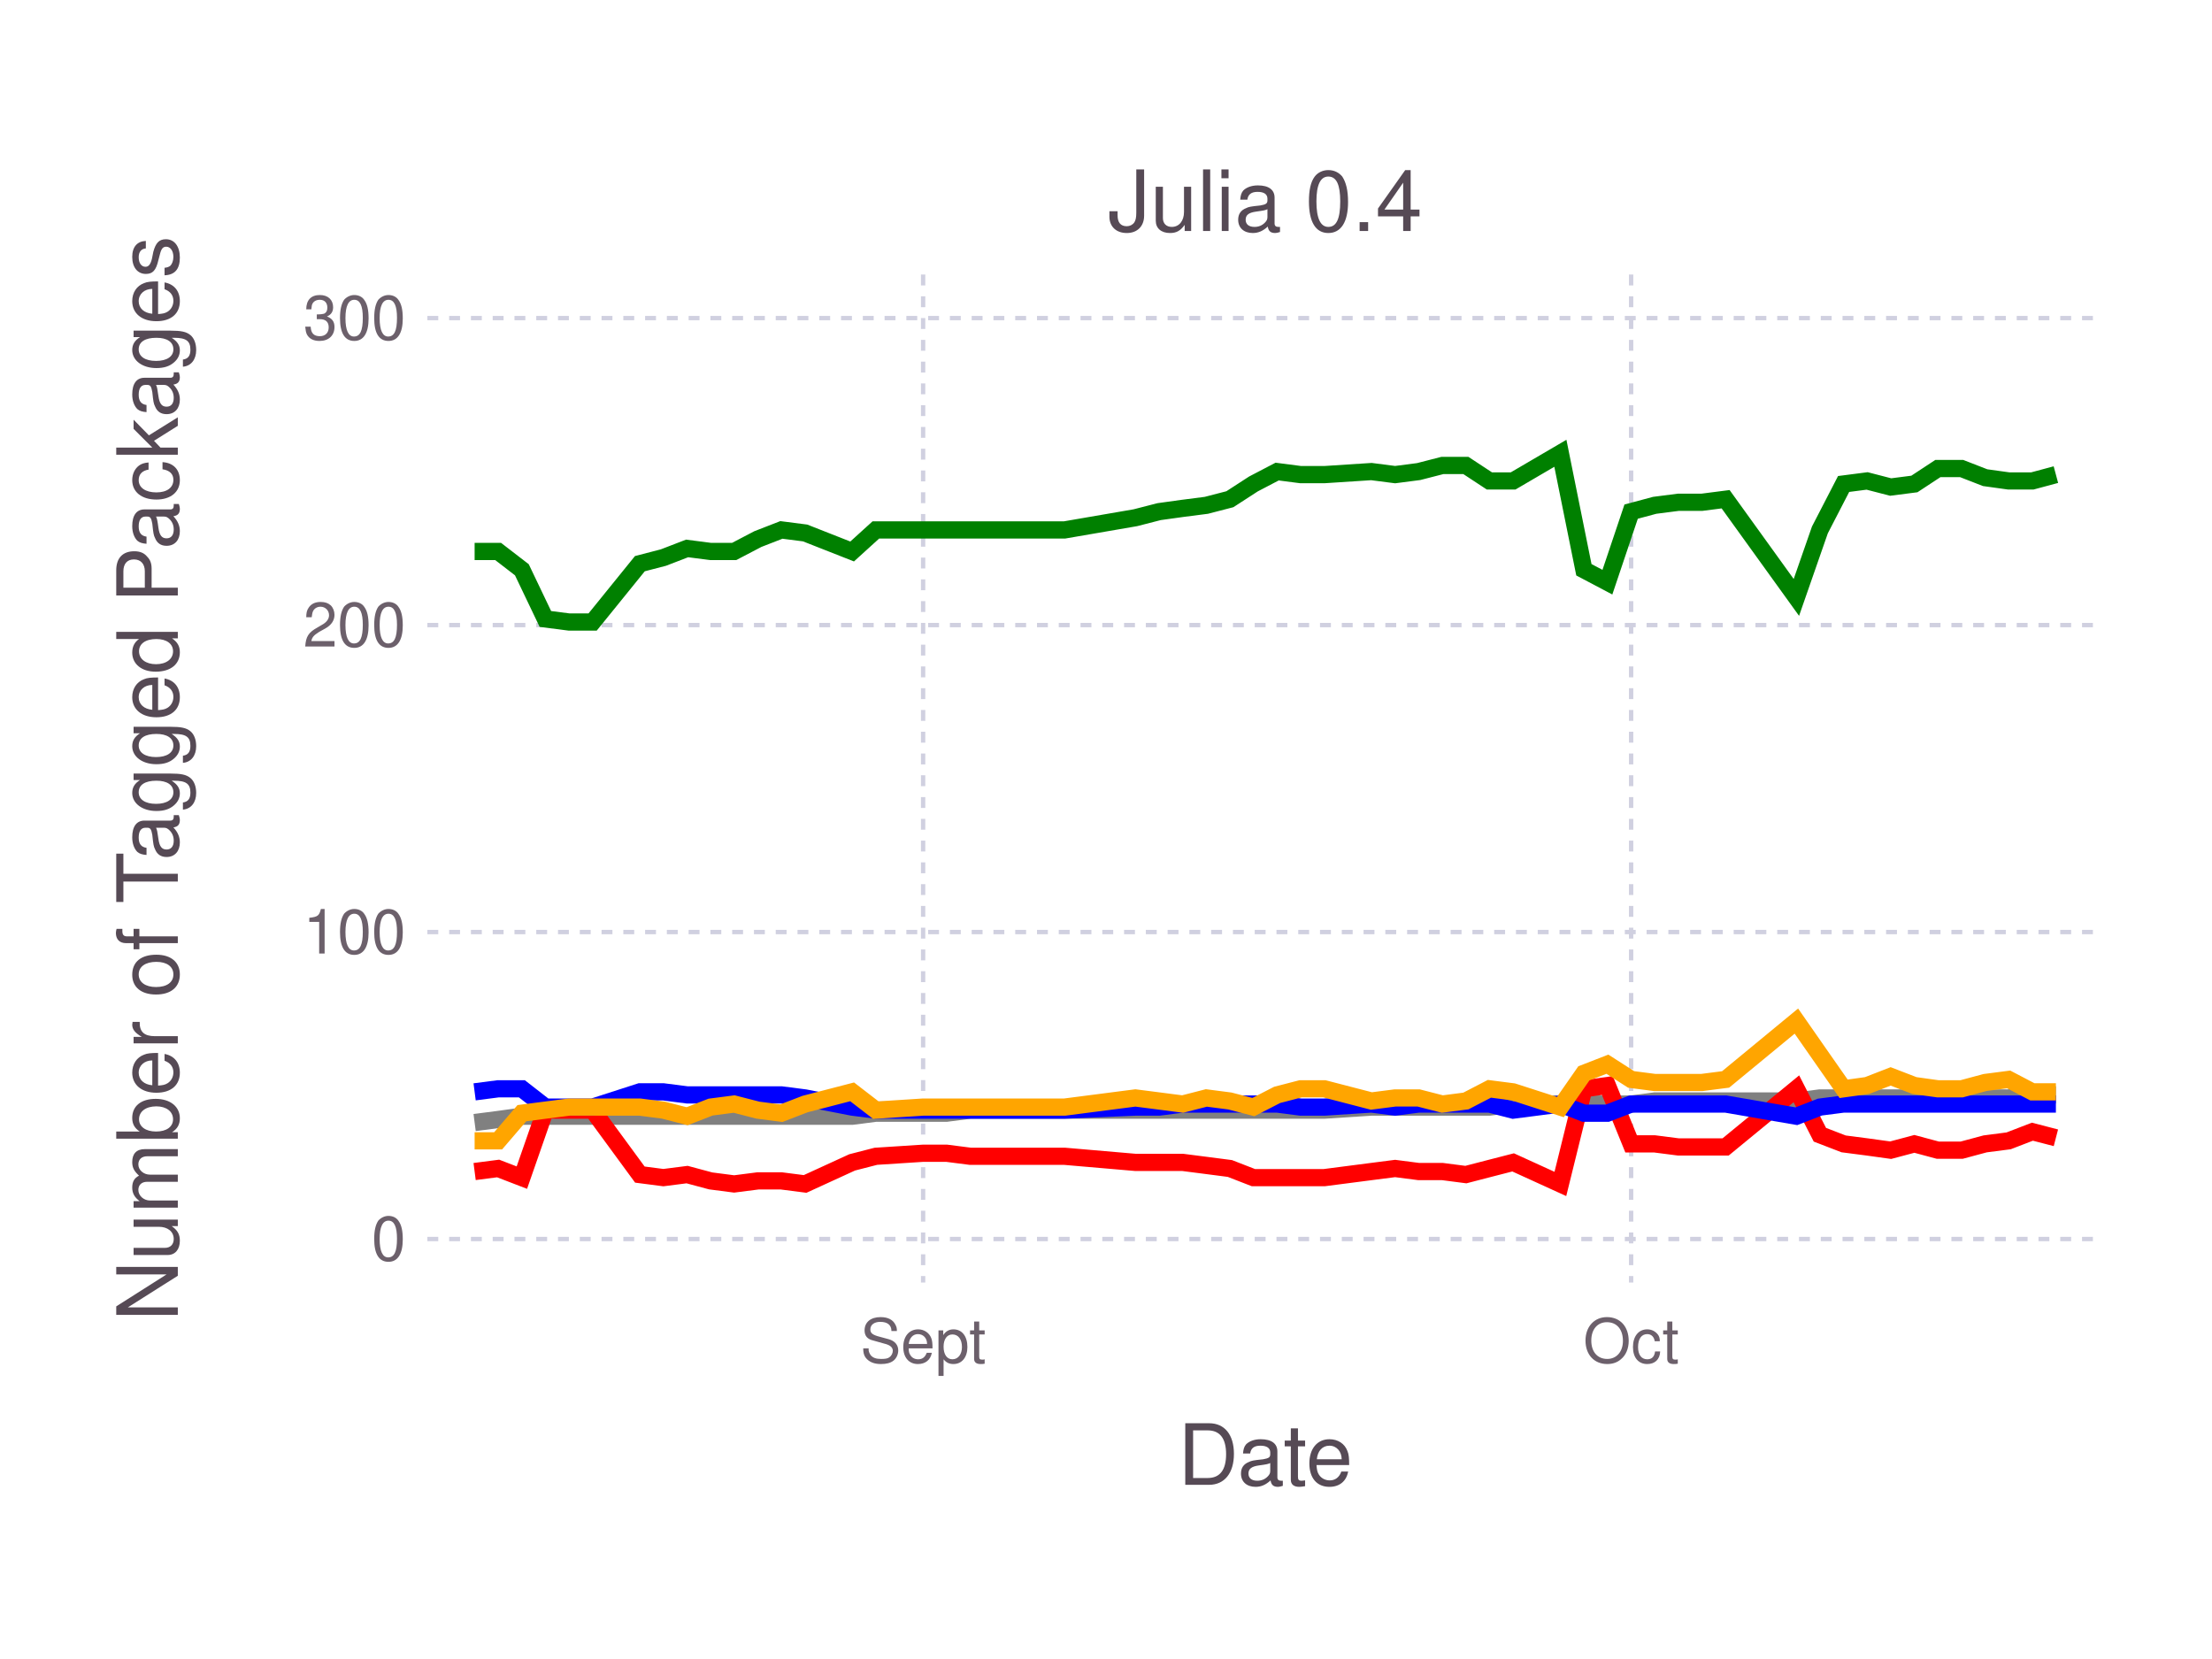
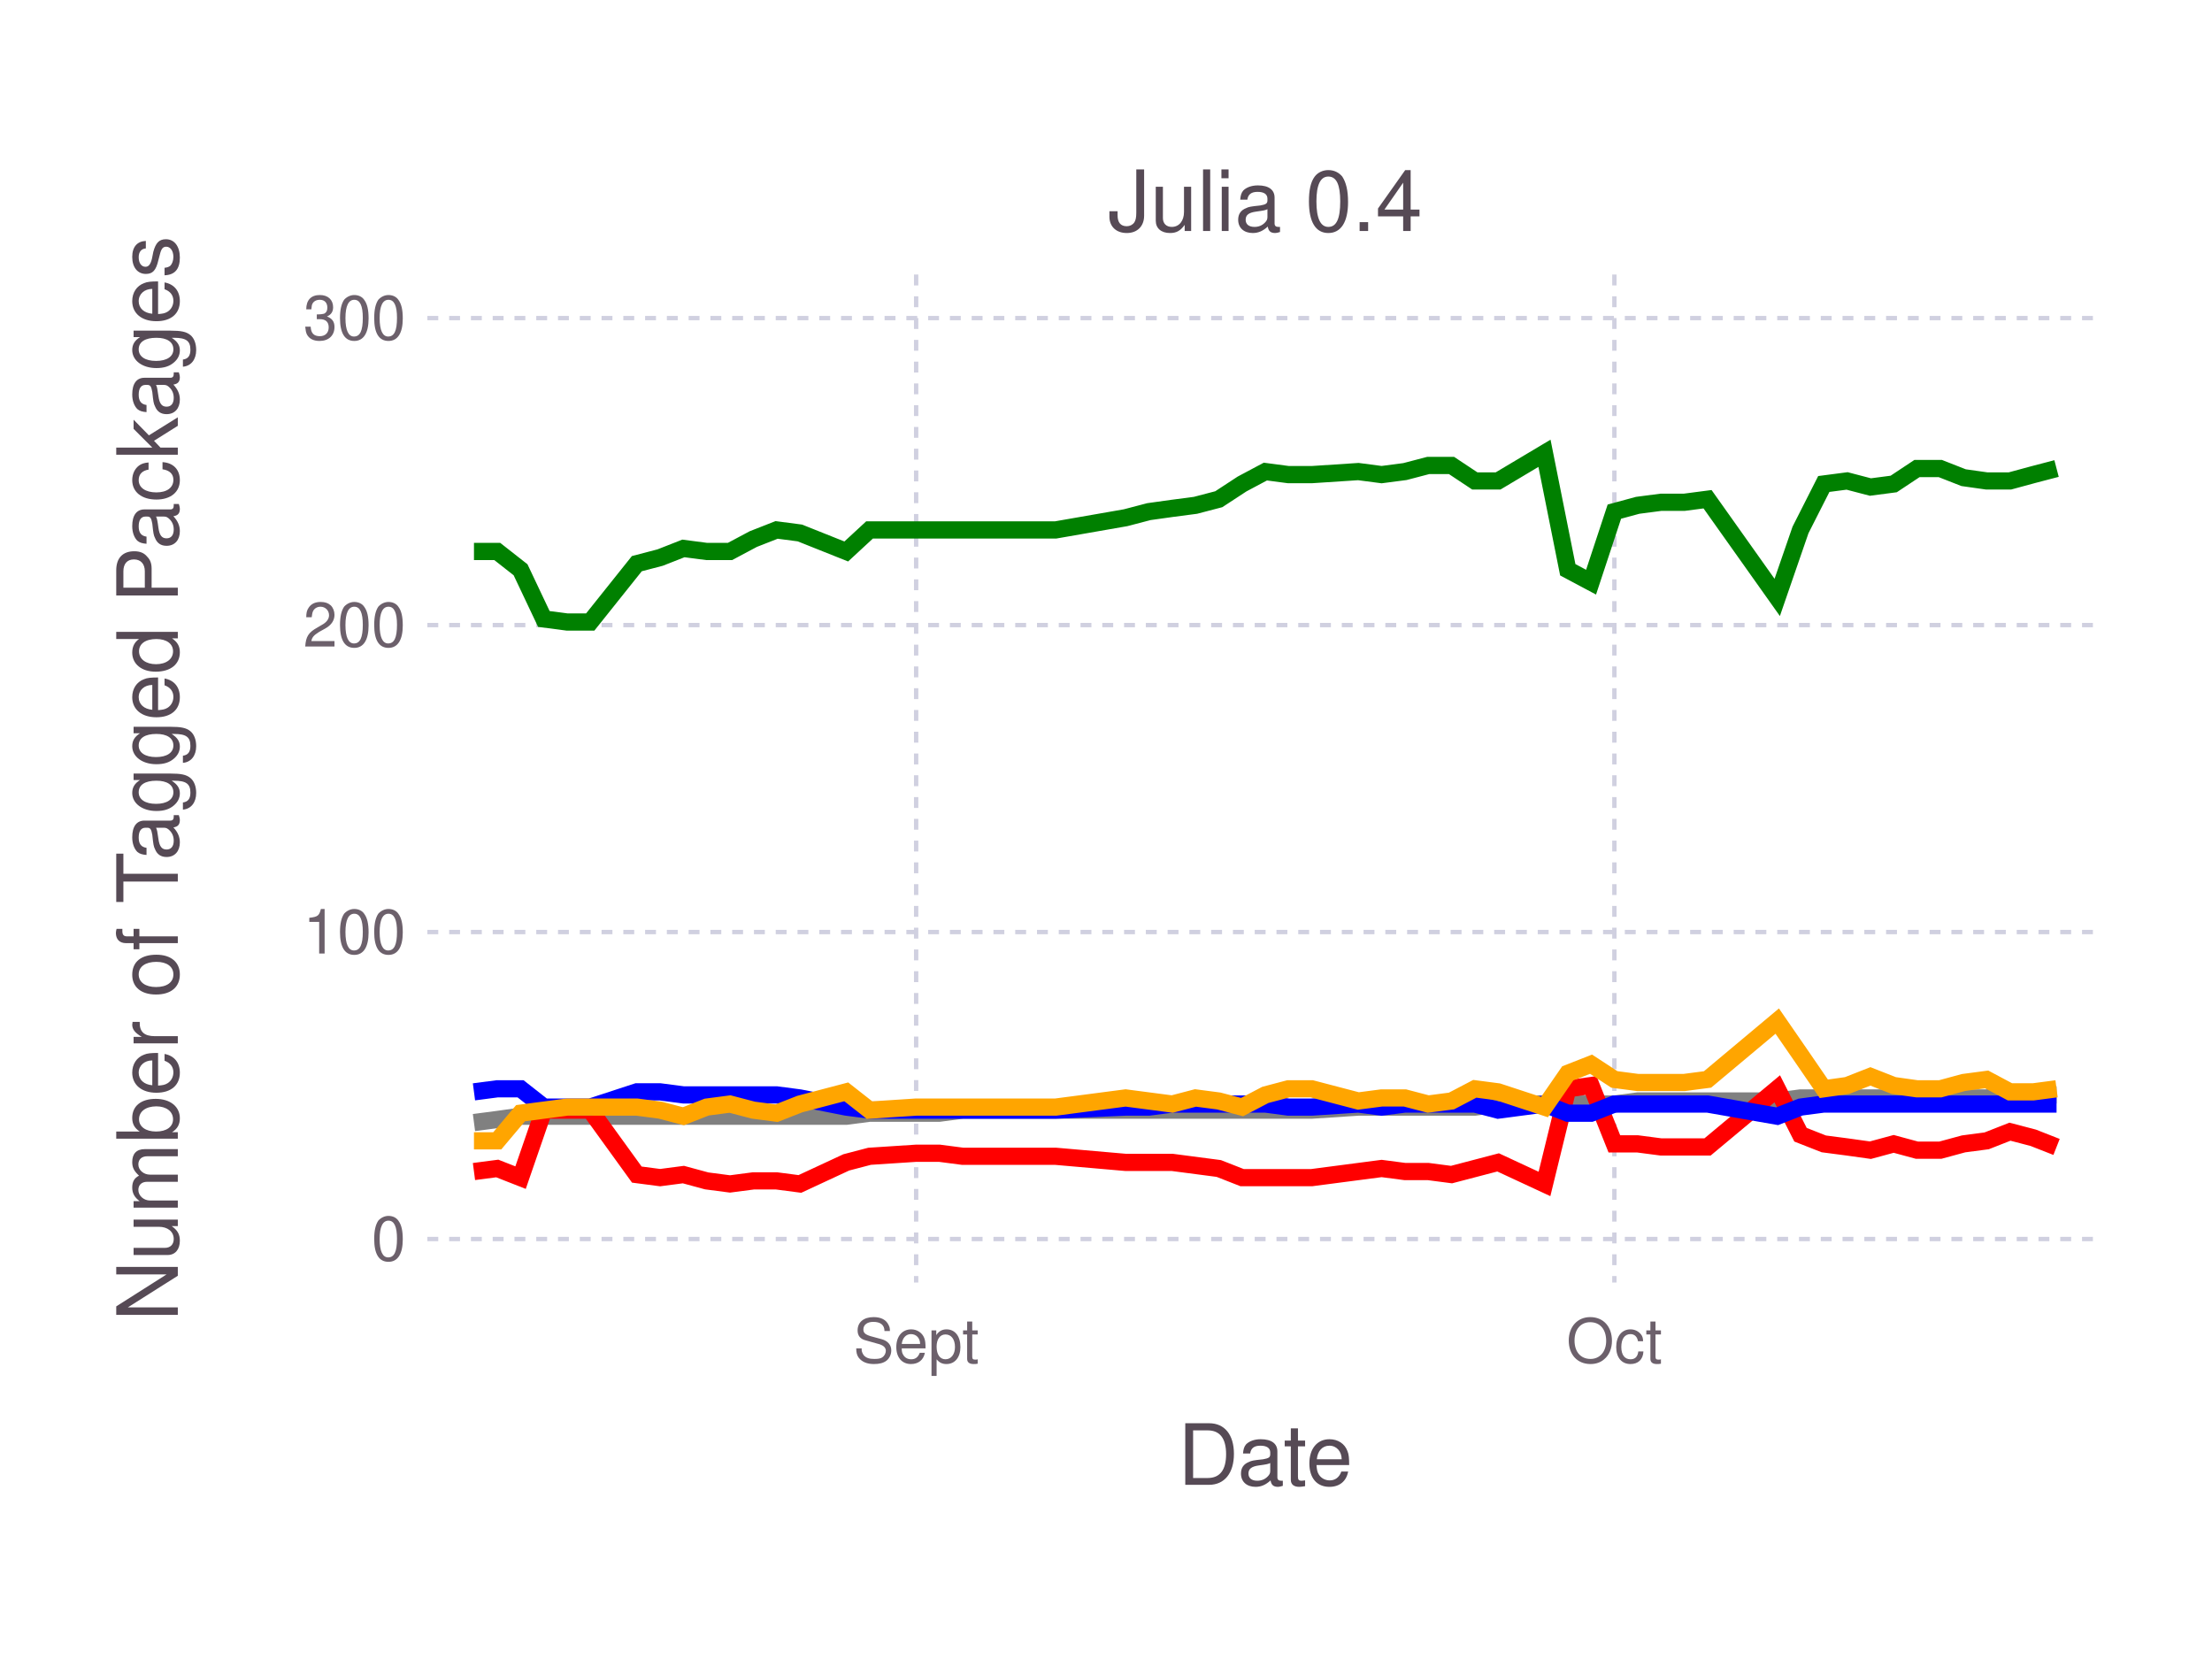
<svg xmlns="http://www.w3.org/2000/svg" version="1.2" width="101.6mm" height="76.2mm" viewBox="0 0 101.6 76.2" stroke="none" fill="#000000" stroke-width="0.3" font-size="3.88">
-   <g class="plotroot xscalable yscalable" id="fig-b71128a364374936a7aeae207d0baeb1-element-1">
-     <g font-size="3.88" font-family="'PT Sans','Helvetica Neue','Helvetica',sans-serif" fill="#564A55" stroke="none" id="fig-b71128a364374936a7aeae207d0baeb1-element-2">
+   <g class="plotroot xscalable yscalable" id="fig-d67315ac3e9e415192cfe4288fef9c0c-element-1">
+     <g font-size="3.88" font-family="'PT Sans','Helvetica Neue','Helvetica',sans-serif" fill="#564A55" stroke="none" id="fig-d67315ac3e9e415192cfe4288fef9c0c-element-2">
      <text x="58.12" y="68.2" text-anchor="middle">Date</text>
    </g>
-     <g class="guide xlabels" font-size="2.82" font-family="'PT Sans Caption','Helvetica Neue','Helvetica',sans-serif" fill="#6C606B" id="fig-b71128a364374936a7aeae207d0baeb1-element-3">
-       <text x="42.4" y="62.59" text-anchor="middle">Sept</text>
-       <text x="74.92" y="62.59" text-anchor="middle">Oct</text>
+     <g class="guide xlabels" font-size="2.82" font-family="'PT Sans Caption','Helvetica Neue','Helvetica',sans-serif" fill="#6C606B" id="fig-d67315ac3e9e415192cfe4288fef9c0c-element-3">
+       <text x="42.08" y="62.59" text-anchor="middle">Sept</text>
+       <text x="74.15" y="62.59" text-anchor="middle">Oct</text>
    </g>
-     <g clip-path="url(#fig-b71128a364374936a7aeae207d0baeb1-element-5)" id="fig-b71128a364374936a7aeae207d0baeb1-element-4">
-       <g pointer-events="visible" opacity="1" fill="none" stroke="none" class="guide background" id="fig-b71128a364374936a7aeae207d0baeb1-element-6">
+     <g clip-path="url(#fig-d67315ac3e9e415192cfe4288fef9c0c-element-5)" id="fig-d67315ac3e9e415192cfe4288fef9c0c-element-4">
+       <g pointer-events="visible" opacity="1" fill="none" stroke="none" class="guide background" id="fig-d67315ac3e9e415192cfe4288fef9c0c-element-6">
        <rect x="19.63" y="12.61" width="76.97" height="46.3" />
      </g>
-       <g class="guide ygridlines xfixed" stroke-dasharray="0.5,0.5" stroke-width="0.2" stroke="#D0D0E0" id="fig-b71128a364374936a7aeae207d0baeb1-element-7">
+       <g class="guide ygridlines xfixed" stroke-dasharray="0.5,0.5" stroke-width="0.2" stroke="#D0D0E0" id="fig-d67315ac3e9e415192cfe4288fef9c0c-element-7">
        <path fill="none" d="M19.63,56.91 L 96.6 56.91" />
        <path fill="none" d="M19.63,42.81 L 96.6 42.81" />
        <path fill="none" d="M19.63,28.71 L 96.6 28.71" />
        <path fill="none" d="M19.63,14.61 L 96.6 14.61" />
      </g>
-       <g class="guide xgridlines yfixed" stroke-dasharray="0.5,0.5" stroke-width="0.2" stroke="#D0D0E0" id="fig-b71128a364374936a7aeae207d0baeb1-element-8">
-         <path fill="none" d="M42.4,12.61 L 42.4 58.91" />
-         <path fill="none" d="M74.92,12.61 L 74.92 58.91" />
+       <g class="guide xgridlines yfixed" stroke-dasharray="0.5,0.5" stroke-width="0.2" stroke="#D0D0E0" id="fig-d67315ac3e9e415192cfe4288fef9c0c-element-8">
+         <path fill="none" d="M42.08,12.61 L 42.08 58.91" />
+         <path fill="none" d="M74.15,12.61 L 74.15 58.91" />
      </g>
-       <g class="plotpanel" id="fig-b71128a364374936a7aeae207d0baeb1-element-9">
-         <g stroke-width="0.79" fill="none" class="geometry color_Package_was_untestable." stroke="#808080" id="fig-b71128a364374936a7aeae207d0baeb1-element-10">
-           <path fill="none" d="M21.8,51.56 L 22.88 51.42 23.97 51.27 25.05 51.27 26.14 51.27 27.22 51.27 29.39 51.27 30.47 51.27 31.56 51.27 32.64 51.27 33.72 51.27 34.81 51.27 35.89 51.27 36.98 51.27 39.14 51.27 40.23 51.13 42.4 51.13 43.48 51.13 44.57 50.99 48.9 50.99 52.15 50.99 53.24 50.99 54.32 50.99 55.41 50.99 56.49 50.99 57.57 50.99 58.66 50.99 59.74 50.99 60.83 50.99 62.99 50.85 64.08 50.85 65.16 50.85 66.25 50.85 67.33 50.85 68.41 50.85 69.5 50.71 71.67 50.71 72.75 50.71 73.83 50.71 74.92 50.71 76 50.57 77.09 50.57 78.17 50.57 79.26 50.57 82.51 50.57 83.59 50.43 84.68 50.43 85.76 50.43 86.84 50.43 87.93 50.43 89.01 50.43 90.1 50.43 91.18 50.43 92.26 50.43 93.35 50.29 94.43 50.29" />
+       <g class="plotpanel" id="fig-d67315ac3e9e415192cfe4288fef9c0c-element-9">
+         <g stroke-width="0.79" fill="none" class="geometry color_Package_was_untestable." stroke="#808080" id="fig-d67315ac3e9e415192cfe4288fef9c0c-element-10">
+           <path fill="none" d="M21.77,51.56 L 22.84 51.42 23.91 51.27 24.98 51.27 26.05 51.27 27.11 51.27 29.25 51.27 30.32 51.27 31.39 51.27 32.46 51.27 33.53 51.27 34.6 51.27 35.67 51.27 36.74 51.27 38.87 51.27 39.94 51.13 42.08 51.13 43.15 51.13 44.22 50.99 48.49 50.99 51.7 50.99 52.77 50.99 53.84 50.99 54.91 50.99 55.98 50.99 57.05 50.99 58.12 50.99 59.18 50.99 60.25 50.99 62.39 50.85 63.46 50.85 64.53 50.85 65.6 50.85 66.67 50.85 67.74 50.85 68.81 50.71 70.94 50.71 72.01 50.71 73.08 50.71 74.15 50.71 75.22 50.57 76.29 50.57 77.36 50.57 78.43 50.57 81.63 50.57 82.7 50.43 83.77 50.43 84.84 50.43 85.91 50.43 86.98 50.43 88.05 50.43 89.12 50.43 90.19 50.43 91.25 50.43 92.32 50.29 93.39 50.29 94.46 50.29" />
        </g>
-         <g stroke-width="0.79" fill="none" class="geometry color_Package_doesn't_load." stroke="#FF0000" id="fig-b71128a364374936a7aeae207d0baeb1-element-11">
-           <path fill="none" d="M21.8,53.81 L 22.88 53.67 23.97 54.09 25.05 50.99 26.14 50.99 27.22 50.99 29.39 53.95 30.47 54.09 31.56 53.95 32.64 54.24 33.72 54.38 34.81 54.24 35.89 54.24 36.98 54.38 39.14 53.39 40.23 53.11 42.4 52.97 43.48 52.97 44.57 53.11 48.9 53.11 52.15 53.39 53.24 53.39 54.32 53.39 55.41 53.53 56.49 53.67 57.57 54.09 58.66 54.09 59.74 54.09 60.83 54.09 62.99 53.81 64.08 53.67 65.16 53.81 66.25 53.81 67.33 53.95 68.41 53.67 69.5 53.39 71.67 54.38 72.75 50.01 73.83 49.86 74.92 52.54 76 52.54 77.09 52.68 78.17 52.68 79.26 52.68 82.51 50.01 83.59 52.12 84.68 52.54 85.76 52.68 86.84 52.83 87.93 52.54 89.01 52.83 90.1 52.83 91.18 52.54 92.26 52.4 93.35 51.98 94.43 52.26" />
+         <g stroke-width="0.79" fill="none" class="geometry color_Package_doesn't_load." stroke="#FF0000" id="fig-d67315ac3e9e415192cfe4288fef9c0c-element-11">
+           <path fill="none" d="M21.77,53.81 L 22.84 53.67 23.91 54.09 24.98 50.99 26.05 50.99 27.11 50.99 29.25 53.95 30.32 54.09 31.39 53.95 32.46 54.24 33.53 54.38 34.6 54.24 35.67 54.24 36.74 54.38 38.87 53.39 39.94 53.11 42.08 52.97 43.15 52.97 44.22 53.11 48.49 53.11 51.7 53.39 52.77 53.39 53.84 53.39 54.91 53.53 55.98 53.67 57.05 54.09 58.12 54.09 59.18 54.09 60.25 54.09 62.39 53.81 63.46 53.67 64.53 53.81 65.6 53.81 66.67 53.95 67.74 53.67 68.81 53.39 70.94 54.38 72.01 50.01 73.08 49.86 74.15 52.54 75.22 52.54 76.29 52.68 77.36 52.68 78.43 52.68 81.63 50.01 82.7 52.12 83.77 52.54 84.84 52.68 85.91 52.83 86.98 52.54 88.05 52.83 89.12 52.83 90.19 52.54 91.25 52.4 92.32 51.98 93.39 52.26 94.46 52.68" />
        </g>
-         <g stroke-width="0.79" fill="none" class="geometry color_No_tests,_but_package_loads." stroke="#0000FF" id="fig-b71128a364374936a7aeae207d0baeb1-element-12">
-           <path fill="none" d="M21.8,50.15 L 22.88 50.01 23.97 50.01 25.05 50.85 26.14 50.85 27.22 50.85 29.39 50.15 30.47 50.15 31.56 50.29 32.64 50.29 33.72 50.29 34.81 50.29 35.89 50.29 36.98 50.43 39.14 50.85 40.23 50.99 42.4 50.99 43.48 50.99 44.57 50.99 48.9 50.99 52.15 50.85 53.24 50.85 54.32 50.71 55.41 50.71 56.49 50.71 57.57 50.71 58.66 50.71 59.74 50.85 60.83 50.85 62.99 50.71 64.08 50.85 65.16 50.71 66.25 50.71 67.33 50.71 68.41 50.71 69.5 50.99 71.67 50.71 72.75 51.13 73.83 51.13 74.92 50.71 76 50.71 77.09 50.71 78.17 50.71 79.26 50.71 82.51 51.27 83.59 50.85 84.68 50.71 85.76 50.71 86.84 50.71 87.93 50.71 89.01 50.71 90.1 50.71 91.18 50.71 92.26 50.71 93.35 50.71 94.43 50.71" />
+         <g stroke-width="0.79" fill="none" class="geometry color_No_tests,_but_package_loads." stroke="#0000FF" id="fig-d67315ac3e9e415192cfe4288fef9c0c-element-12">
+           <path fill="none" d="M21.77,50.15 L 22.84 50.01 23.91 50.01 24.98 50.85 26.05 50.85 27.11 50.85 29.25 50.15 30.32 50.15 31.39 50.29 32.46 50.29 33.53 50.29 34.6 50.29 35.67 50.29 36.74 50.43 38.87 50.85 39.94 50.99 42.08 50.99 43.15 50.99 44.22 50.99 48.49 50.99 51.7 50.85 52.77 50.85 53.84 50.71 54.91 50.71 55.98 50.71 57.05 50.71 58.12 50.71 59.18 50.85 60.25 50.85 62.39 50.71 63.46 50.85 64.53 50.71 65.6 50.71 66.67 50.71 67.74 50.71 68.81 50.99 70.94 50.71 72.01 51.13 73.08 51.13 74.15 50.71 75.22 50.71 76.29 50.71 77.36 50.71 78.43 50.71 81.63 51.27 82.7 50.85 83.77 50.71 84.84 50.71 85.91 50.71 86.98 50.71 88.05 50.71 89.12 50.71 90.19 50.71 91.25 50.71 92.32 50.71 93.39 50.71 94.46 50.71" />
        </g>
-         <g stroke-width="0.79" fill="none" class="geometry color_Tests_fail,_but_package_loads." stroke="#FFA500" id="fig-b71128a364374936a7aeae207d0baeb1-element-13">
-           <path fill="none" d="M21.8,52.4 L 22.88 52.4 23.97 51.13 25.05 50.99 26.14 50.85 27.22 50.85 29.39 50.85 30.47 50.99 31.56 51.27 32.64 50.85 33.72 50.71 34.81 50.99 35.89 51.13 36.98 50.71 39.14 50.15 40.23 50.99 42.4 50.85 43.48 50.85 44.57 50.85 48.9 50.85 52.15 50.43 53.24 50.57 54.32 50.71 55.41 50.43 56.49 50.57 57.57 50.85 58.66 50.29 59.74 50.01 60.83 50.01 62.99 50.57 64.08 50.43 65.16 50.43 66.25 50.71 67.33 50.57 68.41 50.01 69.5 50.15 71.67 50.85 72.75 49.3 73.83 48.88 74.92 49.58 76 49.72 77.09 49.72 78.17 49.72 79.26 49.58 82.51 46.9 83.59 48.45 84.68 50.01 85.76 49.86 86.84 49.44 87.93 49.86 89.01 50.01 90.1 50.01 91.18 49.72 92.26 49.58 93.35 50.15 94.43 50.15" />
+         <g stroke-width="0.79" fill="none" class="geometry color_Tests_fail,_but_package_loads." stroke="#FFA500" id="fig-d67315ac3e9e415192cfe4288fef9c0c-element-13">
+           <path fill="none" d="M21.77,52.4 L 22.84 52.4 23.91 51.13 24.98 50.99 26.05 50.85 27.11 50.85 29.25 50.85 30.32 50.99 31.39 51.27 32.46 50.85 33.53 50.71 34.6 50.99 35.67 51.13 36.74 50.71 38.87 50.15 39.94 50.99 42.08 50.85 43.15 50.85 44.22 50.85 48.49 50.85 51.7 50.43 52.77 50.57 53.84 50.71 54.91 50.43 55.98 50.57 57.05 50.85 58.12 50.29 59.18 50.01 60.25 50.01 62.39 50.57 63.46 50.43 64.53 50.43 65.6 50.71 66.67 50.57 67.74 50.01 68.81 50.15 70.94 50.85 72.01 49.3 73.08 48.88 74.15 49.58 75.22 49.72 76.29 49.72 77.36 49.72 78.43 49.58 81.63 46.9 82.7 48.45 83.77 50.01 84.84 49.86 85.91 49.44 86.98 49.86 88.05 50.01 89.12 50.01 90.19 49.72 91.25 49.58 92.32 50.15 93.39 50.15 94.46 50.01" />
        </g>
-         <g stroke-width="0.79" fill="none" class="geometry color_Tests_pass." stroke="#008000" id="fig-b71128a364374936a7aeae207d0baeb1-element-14">
-           <path fill="none" d="M21.8,25.33 L 22.88 25.33 23.97 26.17 25.05 28.43 26.14 28.57 27.22 28.57 29.39 25.89 30.47 25.61 31.56 25.19 32.64 25.33 33.72 25.33 34.81 24.76 35.89 24.34 36.98 24.48 39.14 25.33 40.23 24.34 42.4 24.34 43.48 24.34 44.57 24.34 48.9 24.34 52.15 23.78 53.24 23.5 54.32 23.35 55.41 23.21 56.49 22.93 57.57 22.23 58.66 21.66 59.74 21.8 60.83 21.8 62.99 21.66 64.08 21.8 65.16 21.66 66.25 21.38 67.33 21.38 68.41 22.09 69.5 22.09 71.67 20.82 72.75 26.17 73.83 26.74 74.92 23.5 76 23.21 77.09 23.07 78.17 23.07 79.26 22.93 82.51 27.44 83.59 24.34 84.68 22.23 85.76 22.09 86.84 22.37 87.93 22.23 89.01 21.52 90.1 21.52 91.18 21.94 92.26 22.09 93.35 22.09 94.43 21.8" />
+         <g stroke-width="0.79" fill="none" class="geometry color_Tests_pass." stroke="#008000" id="fig-d67315ac3e9e415192cfe4288fef9c0c-element-14">
+           <path fill="none" d="M21.77,25.33 L 22.84 25.33 23.91 26.17 24.98 28.43 26.05 28.57 27.11 28.57 29.25 25.89 30.32 25.61 31.39 25.19 32.46 25.33 33.53 25.33 34.6 24.76 35.67 24.34 36.74 24.48 38.87 25.33 39.94 24.34 42.08 24.34 43.15 24.34 44.22 24.34 48.49 24.34 51.7 23.78 52.77 23.5 53.84 23.35 54.91 23.21 55.98 22.93 57.05 22.23 58.12 21.66 59.18 21.8 60.25 21.8 62.39 21.66 63.46 21.8 64.53 21.66 65.6 21.38 66.67 21.38 67.74 22.09 68.81 22.09 70.94 20.82 72.01 26.17 73.08 26.74 74.15 23.5 75.22 23.21 76.29 23.07 77.36 23.07 78.43 22.93 81.63 27.44 82.7 24.34 83.77 22.23 84.84 22.09 85.91 22.37 86.98 22.23 88.05 21.52 89.12 21.52 90.19 21.94 91.25 22.09 92.32 22.09 93.39 21.8 94.46 21.52" />
        </g>
      </g>
    </g>
-     <g class="guide ylabels" font-size="2.82" font-family="'PT Sans Caption','Helvetica Neue','Helvetica',sans-serif" fill="#6C606B" id="fig-b71128a364374936a7aeae207d0baeb1-element-15">
+     <g class="guide ylabels" font-size="2.82" font-family="'PT Sans Caption','Helvetica Neue','Helvetica',sans-serif" fill="#6C606B" id="fig-d67315ac3e9e415192cfe4288fef9c0c-element-15">
      <text x="18.63" y="56.91" text-anchor="end" dy="0.35em">0</text>
      <text x="18.63" y="42.81" text-anchor="end" dy="0.35em">100</text>
      <text x="18.63" y="28.71" text-anchor="end" dy="0.35em">200</text>
      <text x="18.63" y="14.61" text-anchor="end" dy="0.35em">300</text>
    </g>
-     <g font-size="3.88" font-family="'PT Sans','Helvetica Neue','Helvetica',sans-serif" fill="#564A55" stroke="none" id="fig-b71128a364374936a7aeae207d0baeb1-element-16">
+     <g font-size="3.88" font-family="'PT Sans','Helvetica Neue','Helvetica',sans-serif" fill="#564A55" stroke="none" id="fig-d67315ac3e9e415192cfe4288fef9c0c-element-16">
      <text x="8.81" y="33.76" text-anchor="middle" dy="0.35em" transform="rotate(-90, 8.81, 35.76)">Number of Tagged Packages</text>
    </g>
-     <g font-size="3.88" font-family="'PT Sans','Helvetica Neue','Helvetica',sans-serif" fill="#564A55" stroke="none" id="fig-b71128a364374936a7aeae207d0baeb1-element-17">
+     <g font-size="3.88" font-family="'PT Sans','Helvetica Neue','Helvetica',sans-serif" fill="#564A55" stroke="none" id="fig-d67315ac3e9e415192cfe4288fef9c0c-element-17">
      <text x="58.12" y="10.61" text-anchor="middle">Julia 0.4</text>
    </g>
  </g>
  <defs>
-     <clipPath id="fig-b71128a364374936a7aeae207d0baeb1-element-5">
+     <clipPath id="fig-d67315ac3e9e415192cfe4288fef9c0c-element-5">
      <path d="M19.63,12.61 L 96.6 12.61 96.6 58.91 19.63 58.91" />
    </clipPath>
  </defs>
</svg>
